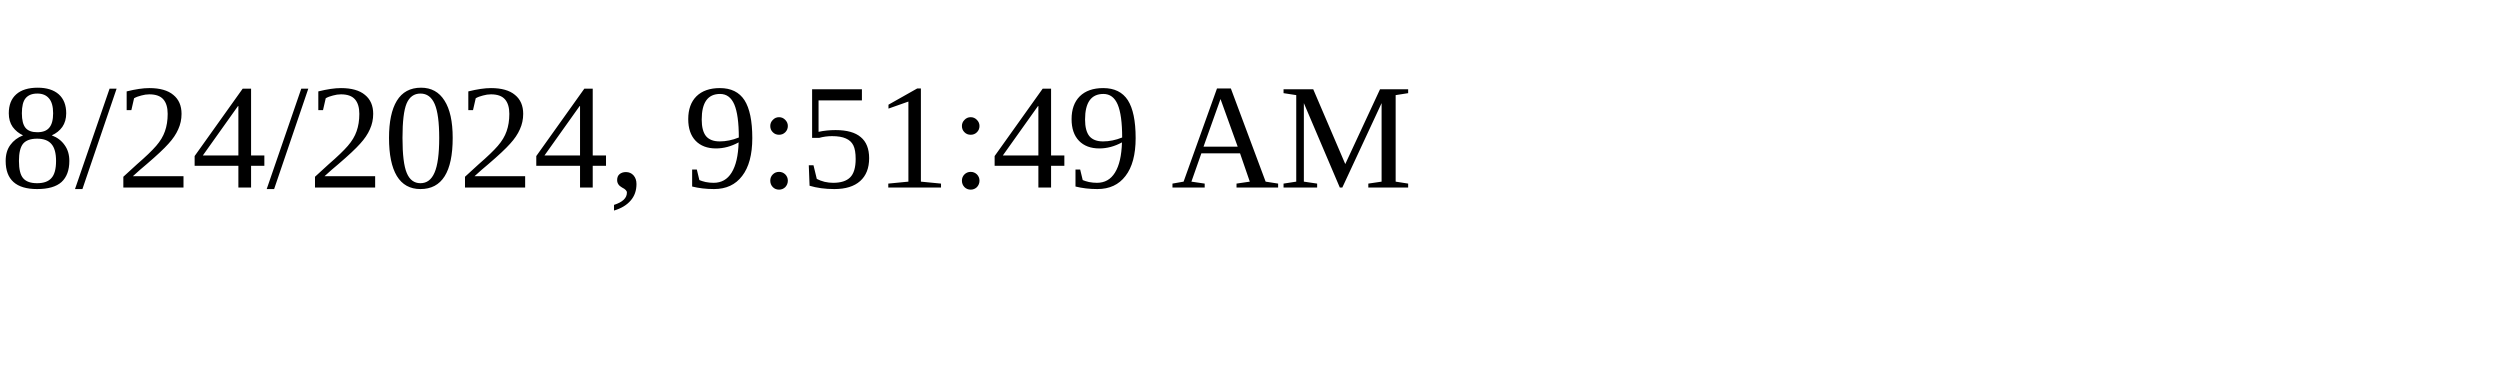
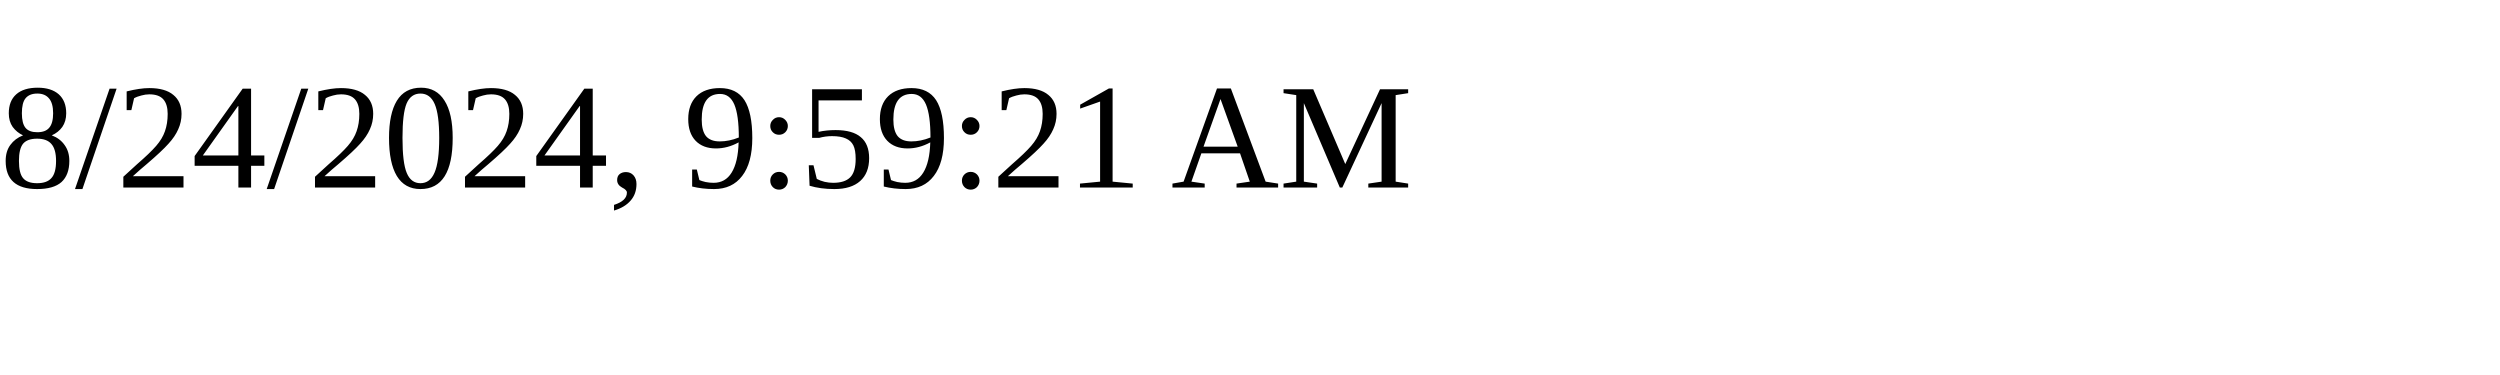
<svg xmlns="http://www.w3.org/2000/svg" height="30" width="200">
-   <text x="0" y="15">8/24/2024, 9:51:49 AM</text>
+   <text x="0" y="15">8/24/2024, 9:59:21 AM</text>
</svg>
